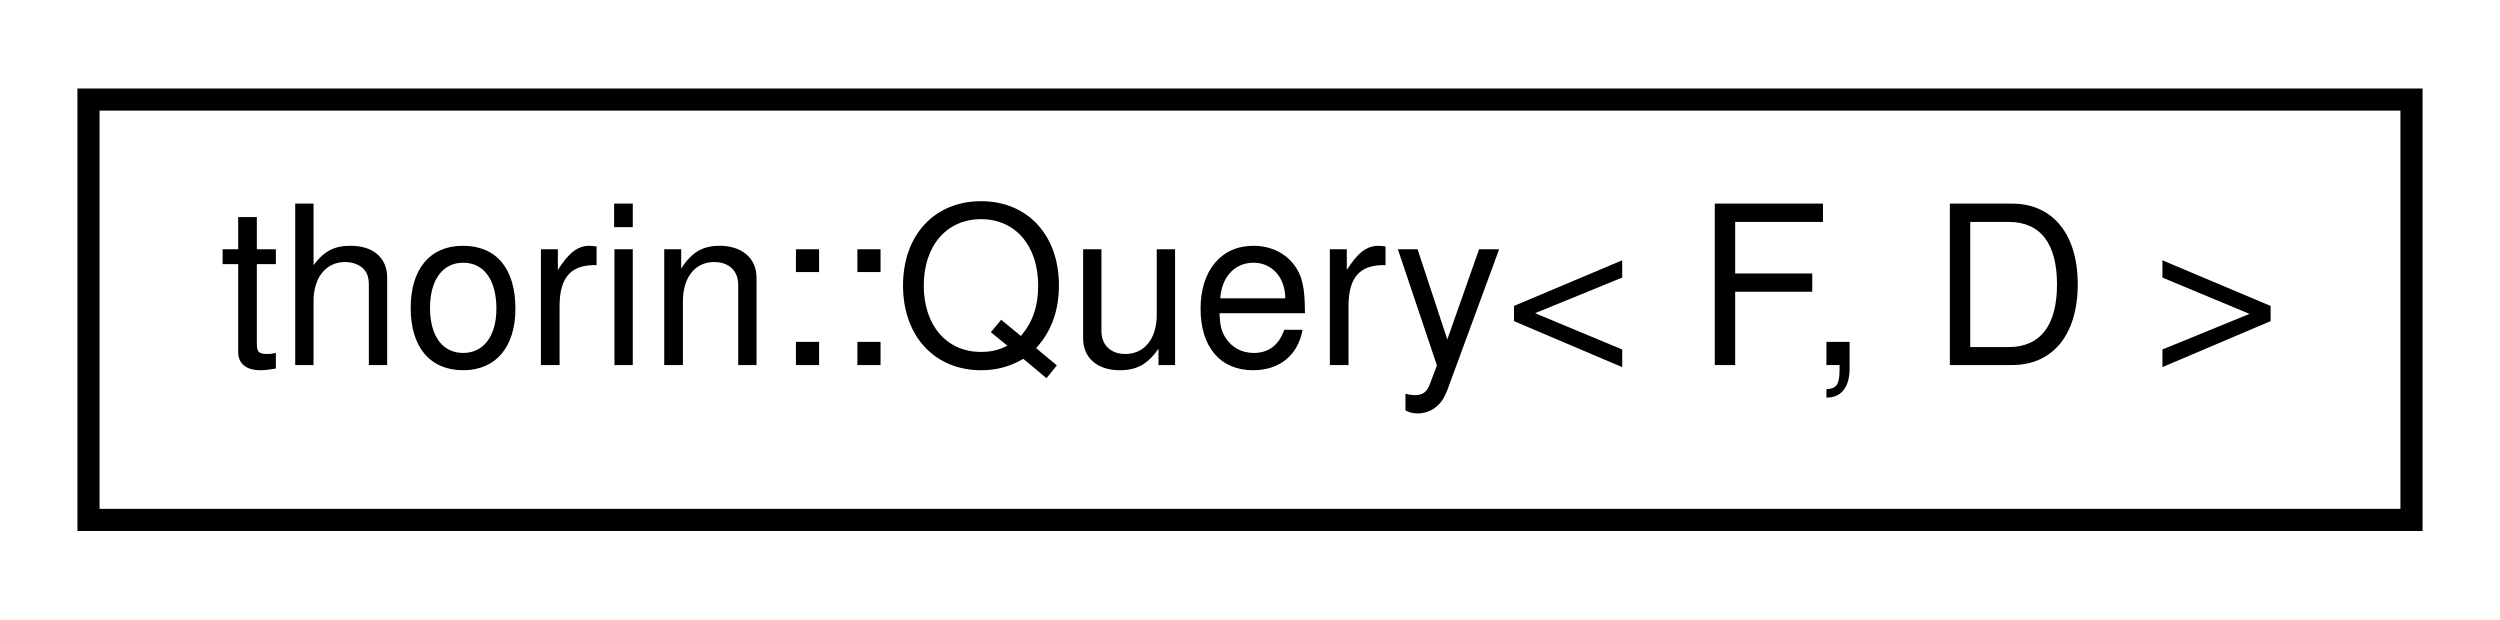
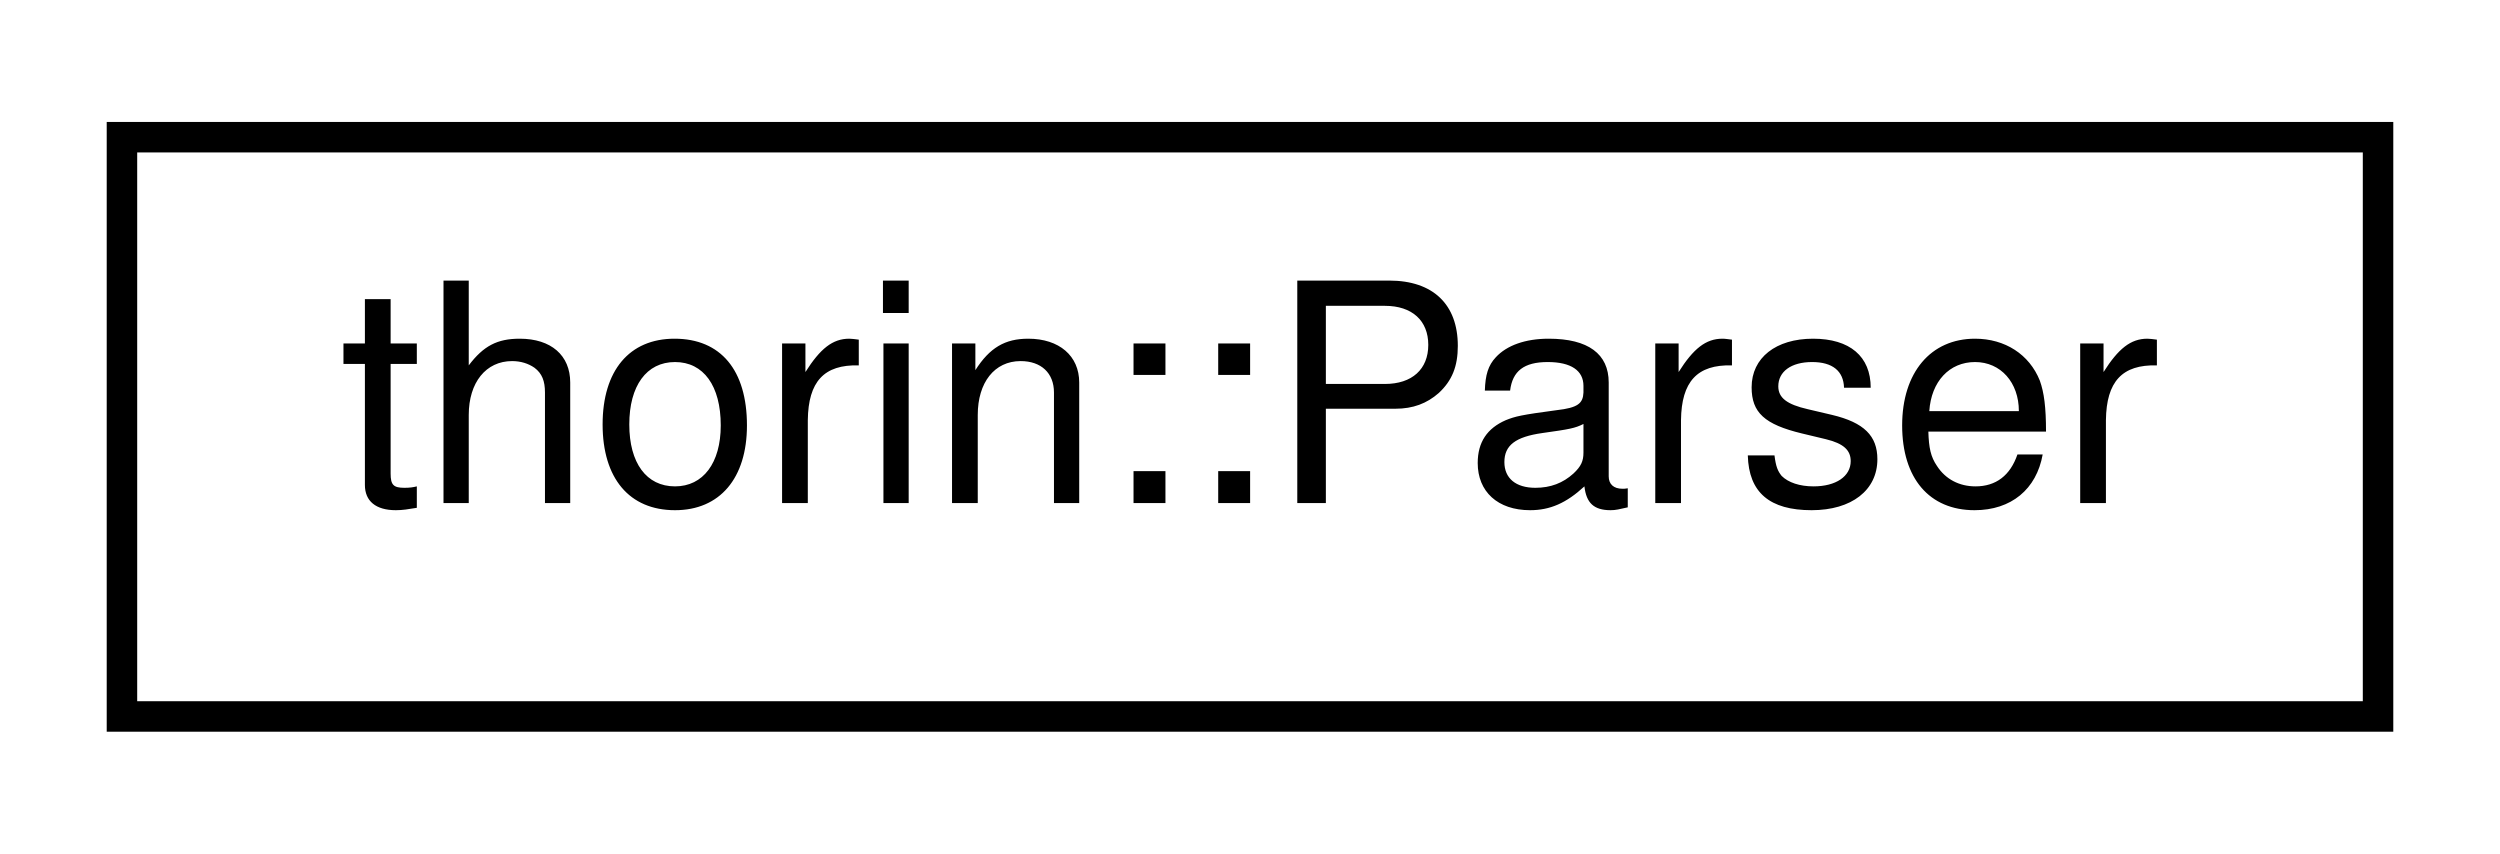
- <svg xmlns="http://www.w3.org/2000/svg" xmlns:xlink="http://www.w3.org/1999/xlink" width="113pt" height="28pt" viewBox="0.00 0.00 113.00 28.00">
+ <svg xmlns="http://www.w3.org/2000/svg" xmlns:xlink="http://www.w3.org/1999/xlink" width="82pt" height="28pt" viewBox="0.00 0.00 82.00 28.00">
  <g id="graph0" class="graph" transform="scale(1 1) rotate(0) translate(4 24)">
    <g id="node1" class="node">
      <g id="a_node1">
-         <a xlink:href="classthorin_1_1Query.html" target="_top" xlink:title=" ">
-           <polygon fill="none" stroke="black" points="0,-0.5 0,-19.5 105,-19.5 105,-0.5 0,-0.5" />
-           <text text-anchor="middle" x="52.5" y="-7.5" font-family="Helvetica,sans-Serif" font-size="10.00">thorin::Query&lt; F, D &gt;</text>
+         <a xlink:href="classthorin_1_1Parser.html" target="_top" xlink:title="Parses Thorin code into the provided World.">
+           <polygon fill="none" stroke="black" points="0,-0.5 0,-19.5 74,-19.5 74,-0.5 0,-0.5" />
+           <text text-anchor="middle" x="37" y="-7.5" font-family="Helvetica,sans-Serif" font-size="10.00">thorin::Parser</text>
        </a>
      </g>
    </g>
  </g>
</svg>
